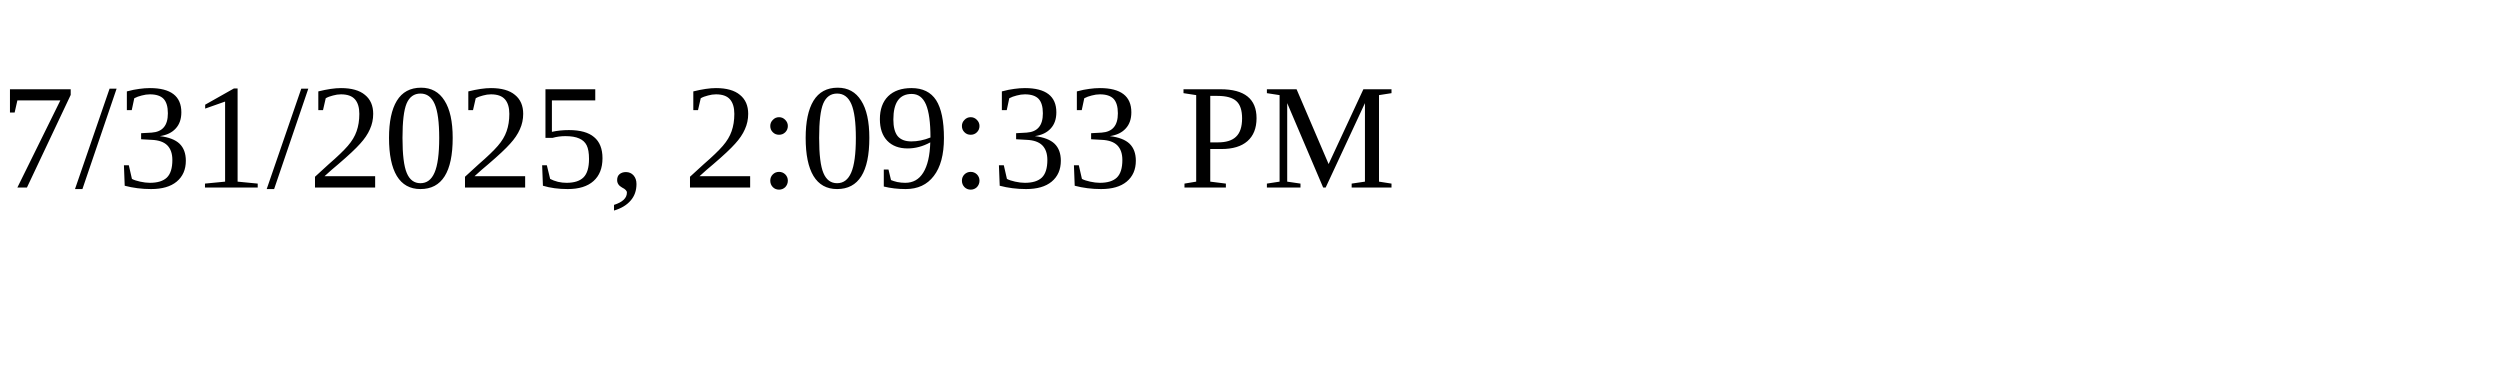
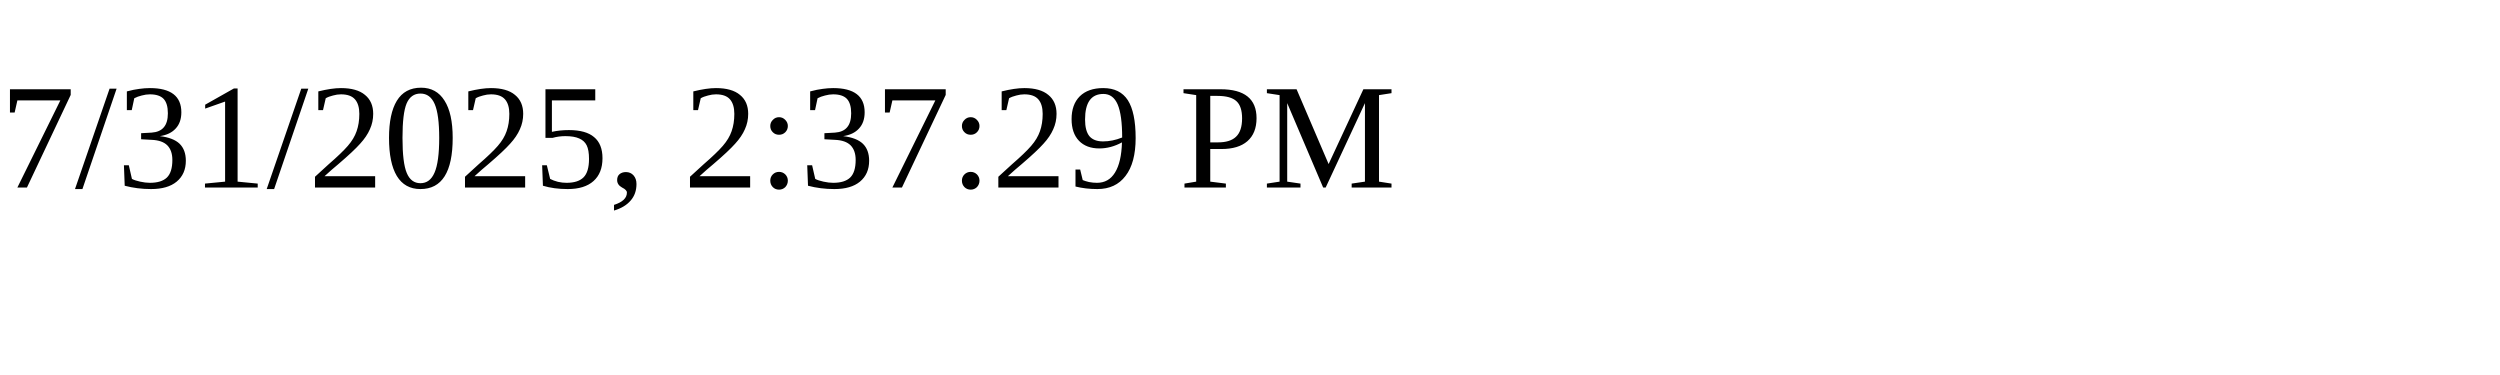
<svg xmlns="http://www.w3.org/2000/svg" height="30" width="200">
-   <text x="0" y="15">7/31/2025, 2:09:33 PM</text>
+   <text x="0" y="15">7/31/2025, 2:37:29 PM</text>
</svg>
